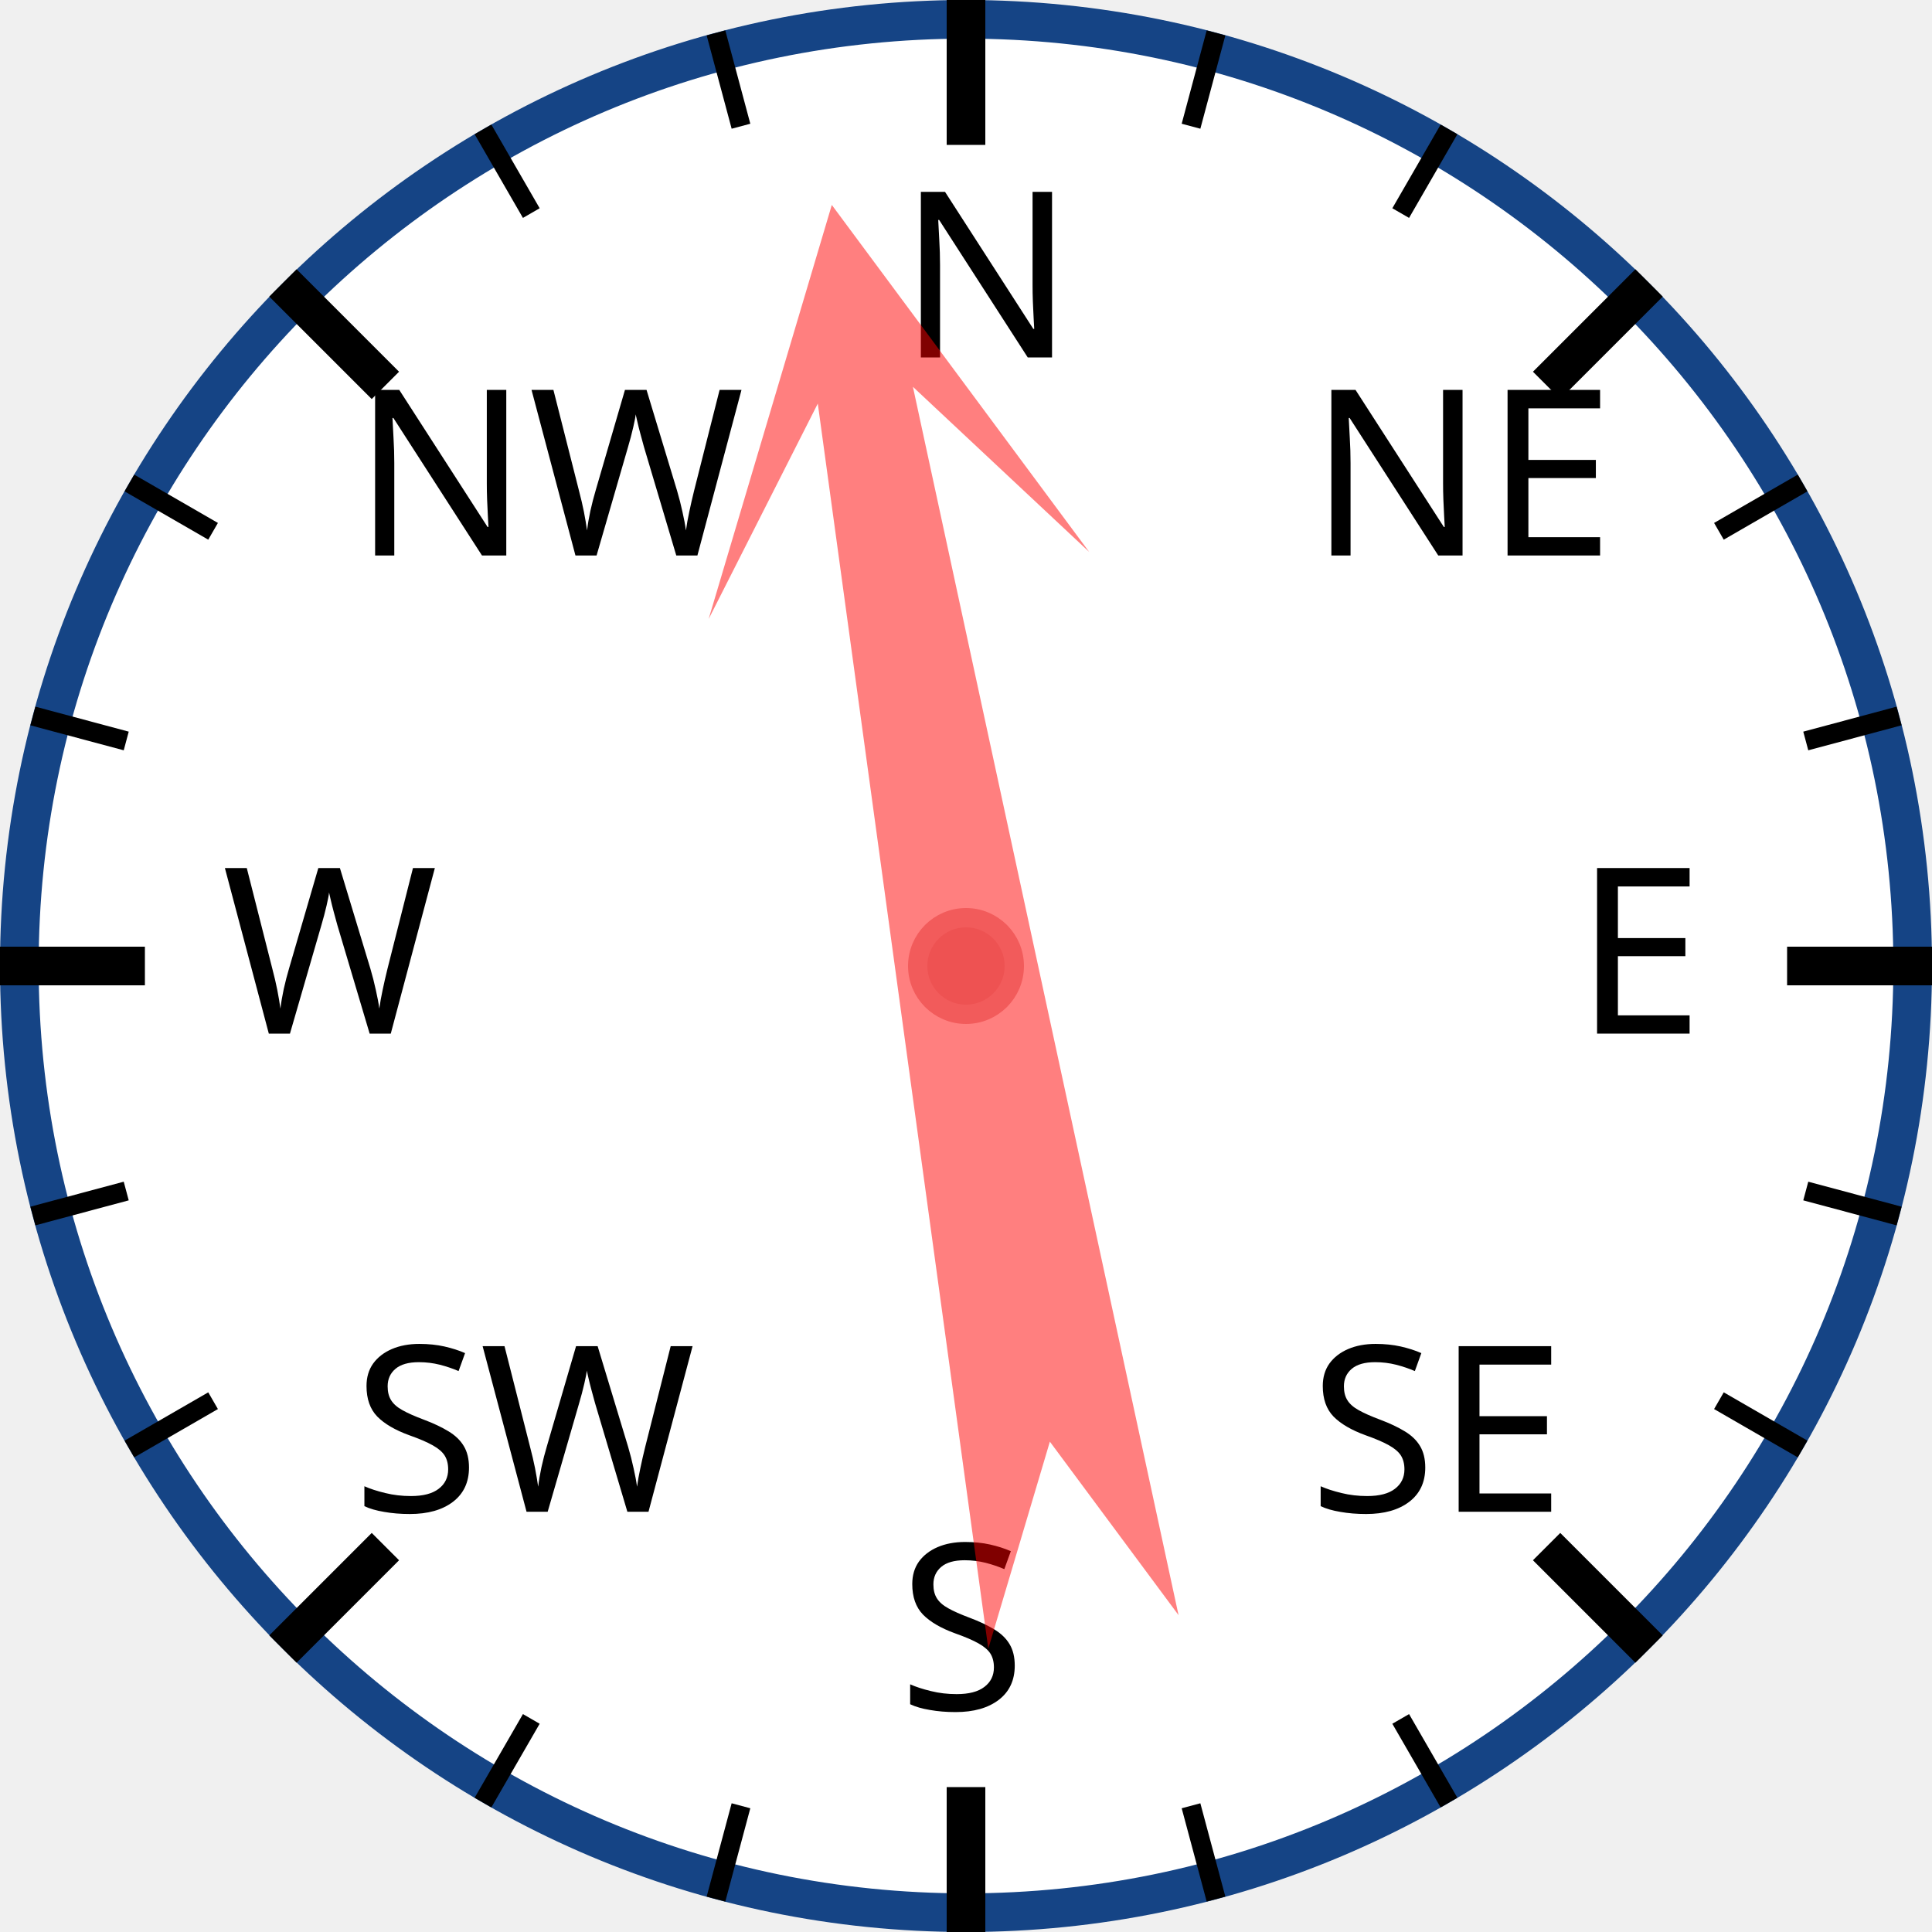
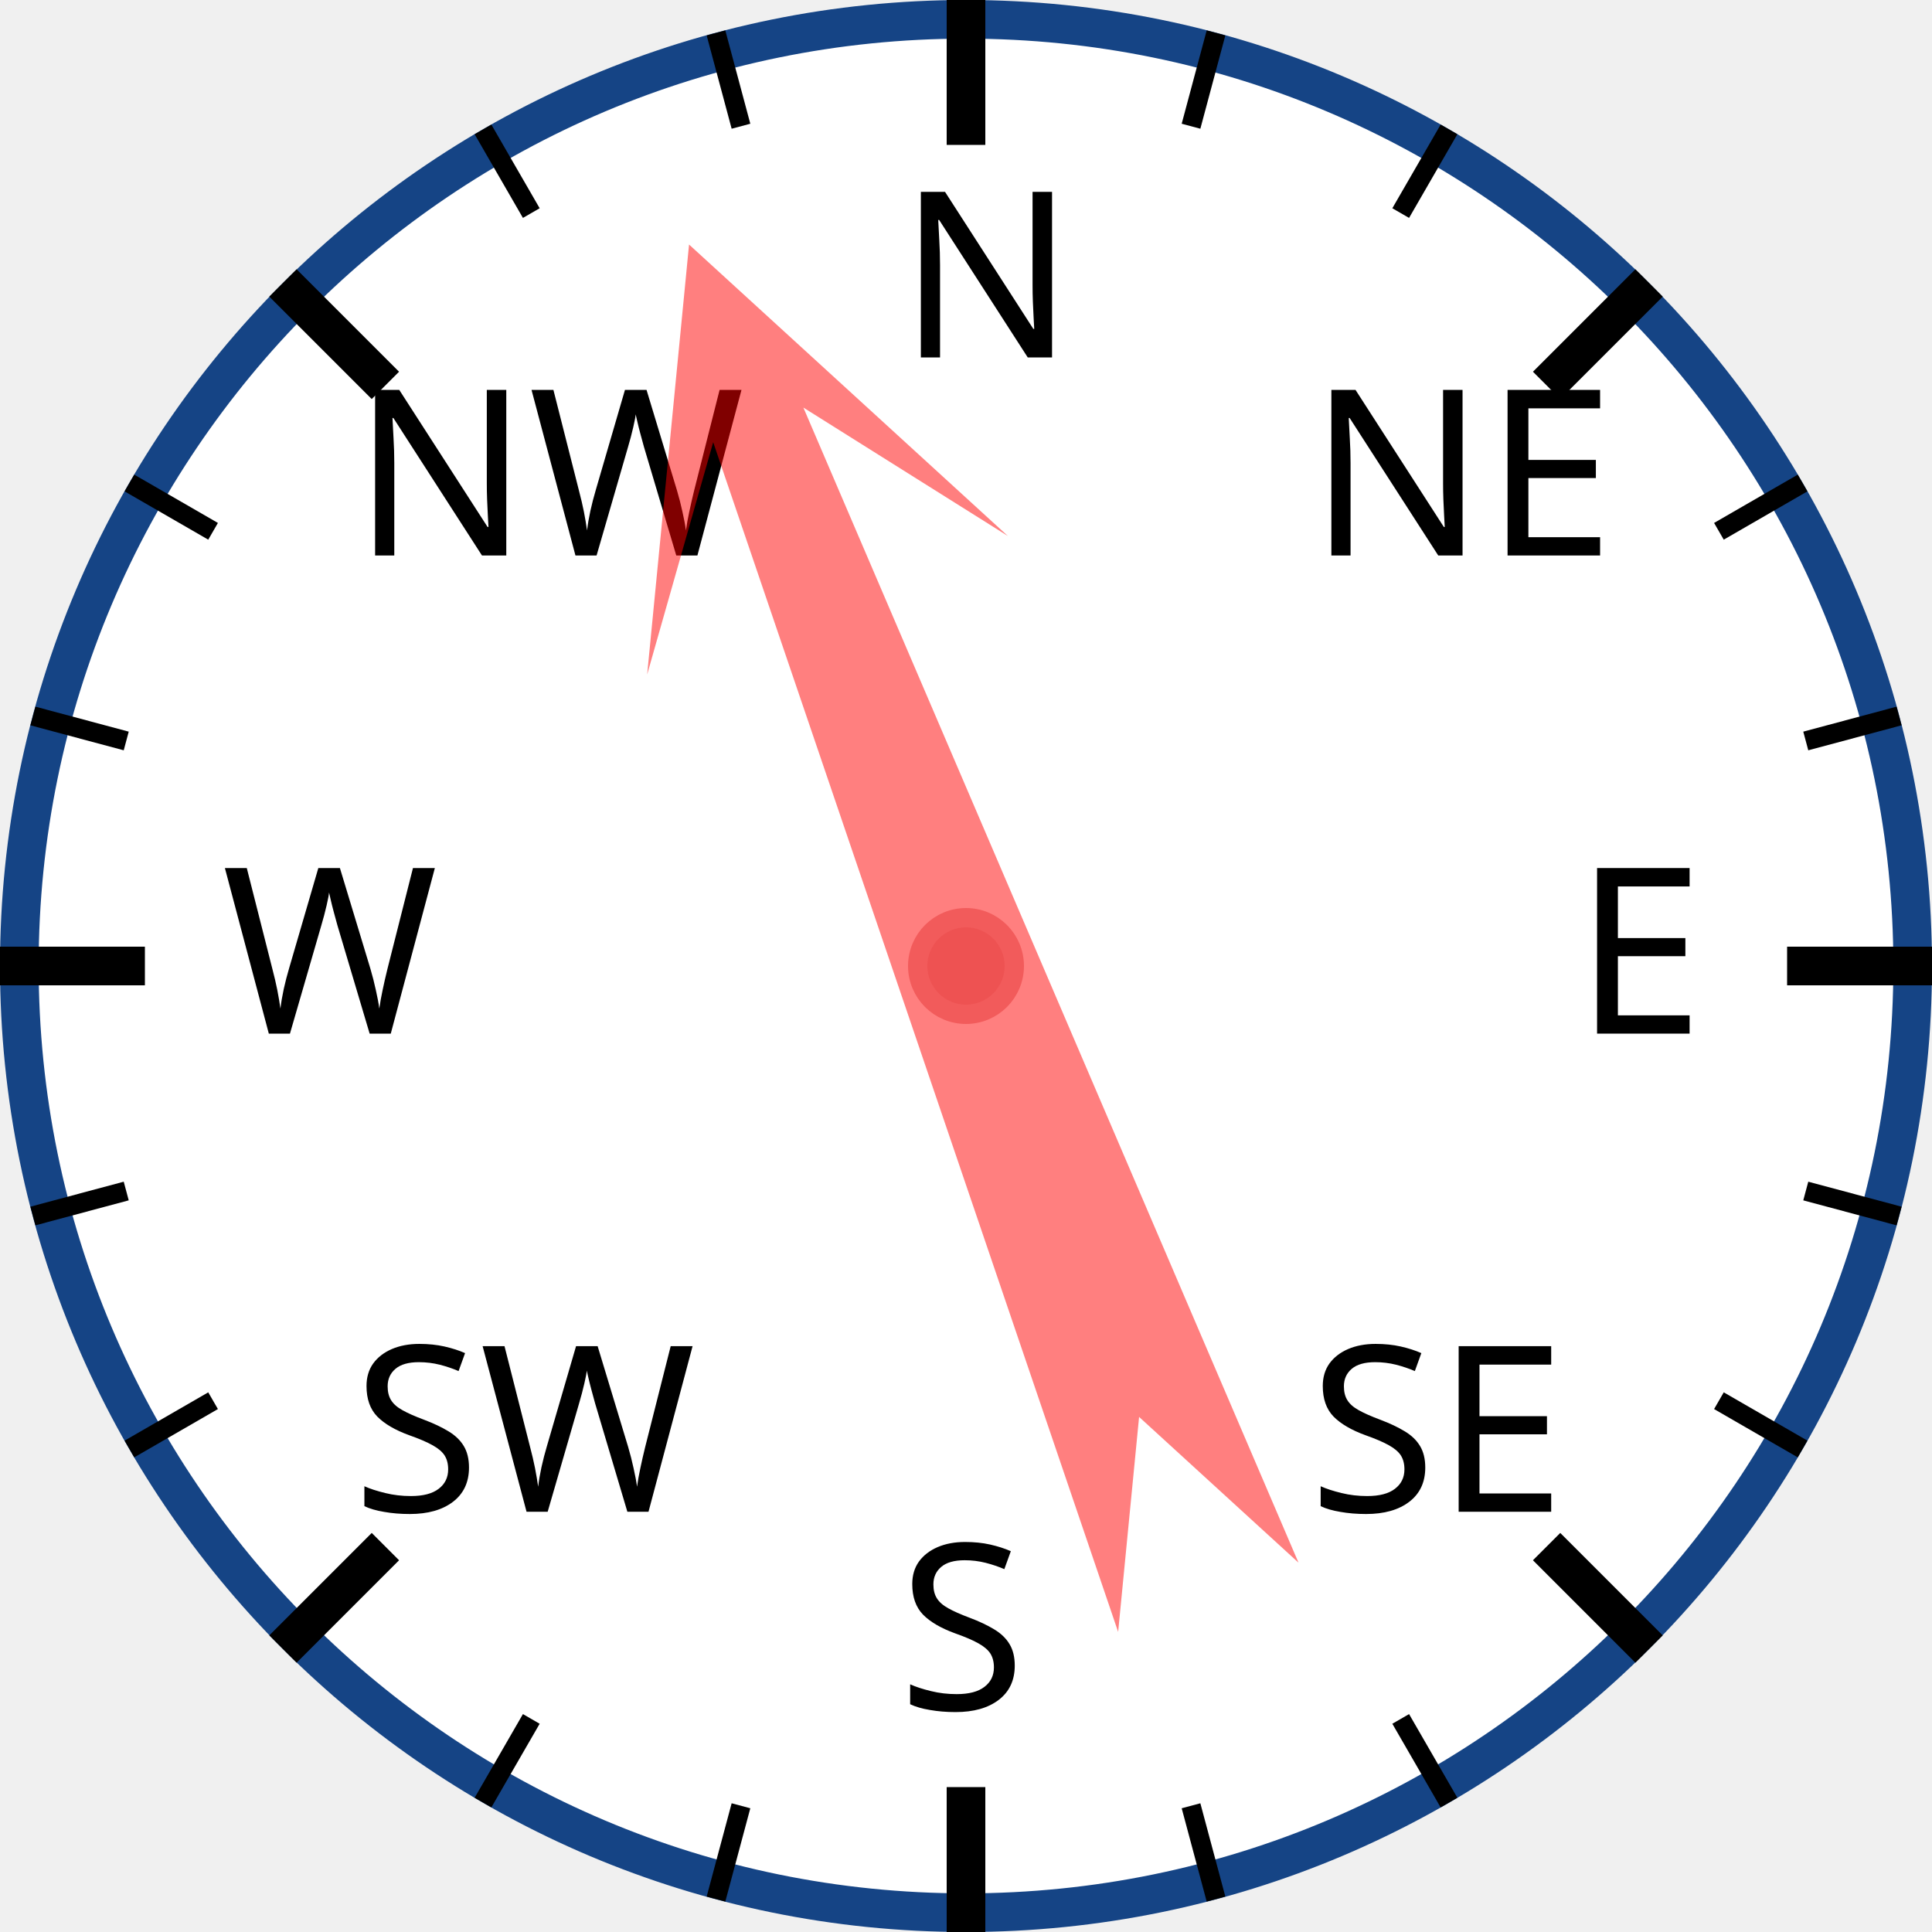
<svg xmlns="http://www.w3.org/2000/svg" width="120px" height="120px" viewBox="0 0 200 200">
  <circle cx="100" cy="100" r="98" style="fill: white; stroke: #154485; stroke-width: 4;" />
  <text x="93.0" y="37.0" style="font-family: sans-serif; font-size: 18pt;">N</text>
  <line x1="100.0" y1="0.0" x2="100.0" y2="15.0" style="stroke: black; stroke-width: 4;" />
  <line x1="74.118" y1="3.407" x2="76.706" y2="13.067" style="stroke: black; stroke-width: 2;" />
  <line x1="50" y1="13.397" x2="55" y2="22.058" style="stroke: black; stroke-width: 2;" />
  <text x="36.503" y="57.503" style="font-family: sans-serif; font-size: 18pt;">NW</text>
  <line x1="29.289" y1="29.289" x2="39.896" y2="39.896" style="stroke: black; stroke-width: 4;" />
  <line x1="13.397" y1="50" x2="22.058" y2="55" style="stroke: black; stroke-width: 2;" />
  <line x1="3.407" y1="74.118" x2="13.067" y2="76.706" style="stroke: black; stroke-width: 2;" />
  <text x="23.0" y="107.0" style="font-family: sans-serif; font-size: 18pt;">W</text>
  <line x1="0.0" y1="100.0" x2="15.0" y2="100.0" style="stroke: black; stroke-width: 4;" />
  <line x1="3.407" y1="125.882" x2="13.067" y2="123.294" style="stroke: black; stroke-width: 2;" />
  <line x1="13.397" y1="150" x2="22.058" y2="145" style="stroke: black; stroke-width: 2;" />
  <text x="36.503" y="156.497" style="font-family: sans-serif; font-size: 18pt;">SW</text>
  <line x1="29.289" y1="170.711" x2="39.896" y2="160.104" style="stroke: black; stroke-width: 4;" />
  <line x1="50" y1="186.603" x2="55" y2="177.942" style="stroke: black; stroke-width: 2;" />
  <line x1="74.118" y1="196.593" x2="76.706" y2="186.933" style="stroke: black; stroke-width: 2;" />
  <text x="93" y="177.0" style="font-family: sans-serif; font-size: 18pt;">S</text>
  <line x1="100" y1="200.0" x2="100" y2="185.0" style="stroke: black; stroke-width: 4;" />
  <line x1="125.882" y1="196.593" x2="123.294" y2="186.933" style="stroke: black; stroke-width: 2;" />
  <line x1="150.0" y1="186.603" x2="145.0" y2="177.942" style="stroke: black; stroke-width: 2;" />
  <text x="135.497" y="156.497" style="font-family: sans-serif; font-size: 18pt;">SE</text>
  <line x1="170.711" y1="170.711" x2="160.104" y2="160.104" style="stroke: black; stroke-width: 4;" />
  <line x1="186.603" y1="150" x2="177.942" y2="145" style="stroke: black; stroke-width: 2;" />
  <line x1="196.593" y1="125.882" x2="186.933" y2="123.294" style="stroke: black; stroke-width: 2;" />
  <text x="163.0" y="107" style="font-family: sans-serif; font-size: 18pt;">E</text>
  <line x1="200.0" y1="100" x2="185.0" y2="100" style="stroke: black; stroke-width: 4;" />
  <line x1="196.593" y1="74.118" x2="186.933" y2="76.706" style="stroke: black; stroke-width: 2;" />
  <line x1="186.603" y1="50" x2="177.942" y2="55" style="stroke: black; stroke-width: 2;" />
  <text x="135.497" y="57.503" style="font-family: sans-serif; font-size: 18pt;">NE</text>
  <line x1="170.711" y1="29.289" x2="160.104" y2="39.896" style="stroke: black; stroke-width: 4;" />
  <line x1="150" y1="13.397" x2="145" y2="22.058" style="stroke: black; stroke-width: 2;" />
  <line x1="125.882" y1="3.407" x2="123.294" y2="13.067" style="stroke: black; stroke-width: 2;" />
-   <polygon points="100 20 120 60 105 40 110 170 100 150 90 170 95 40 80 60" style="fill: red; fill-opacity: 0.5;" transform="rotate(350,100,100)" />
+   <polygon points="100 20 120 60 105 40 110 170 100 150 90 170 95 40 80 60" style="fill: red; fill-opacity: 0.5;" transform="rotate(339,100,100)" />
  <circle cx="100" cy="100" r="5" style="fill: #EE5252; stroke: #F25B5B; stroke-width: 2;" />
</svg>
